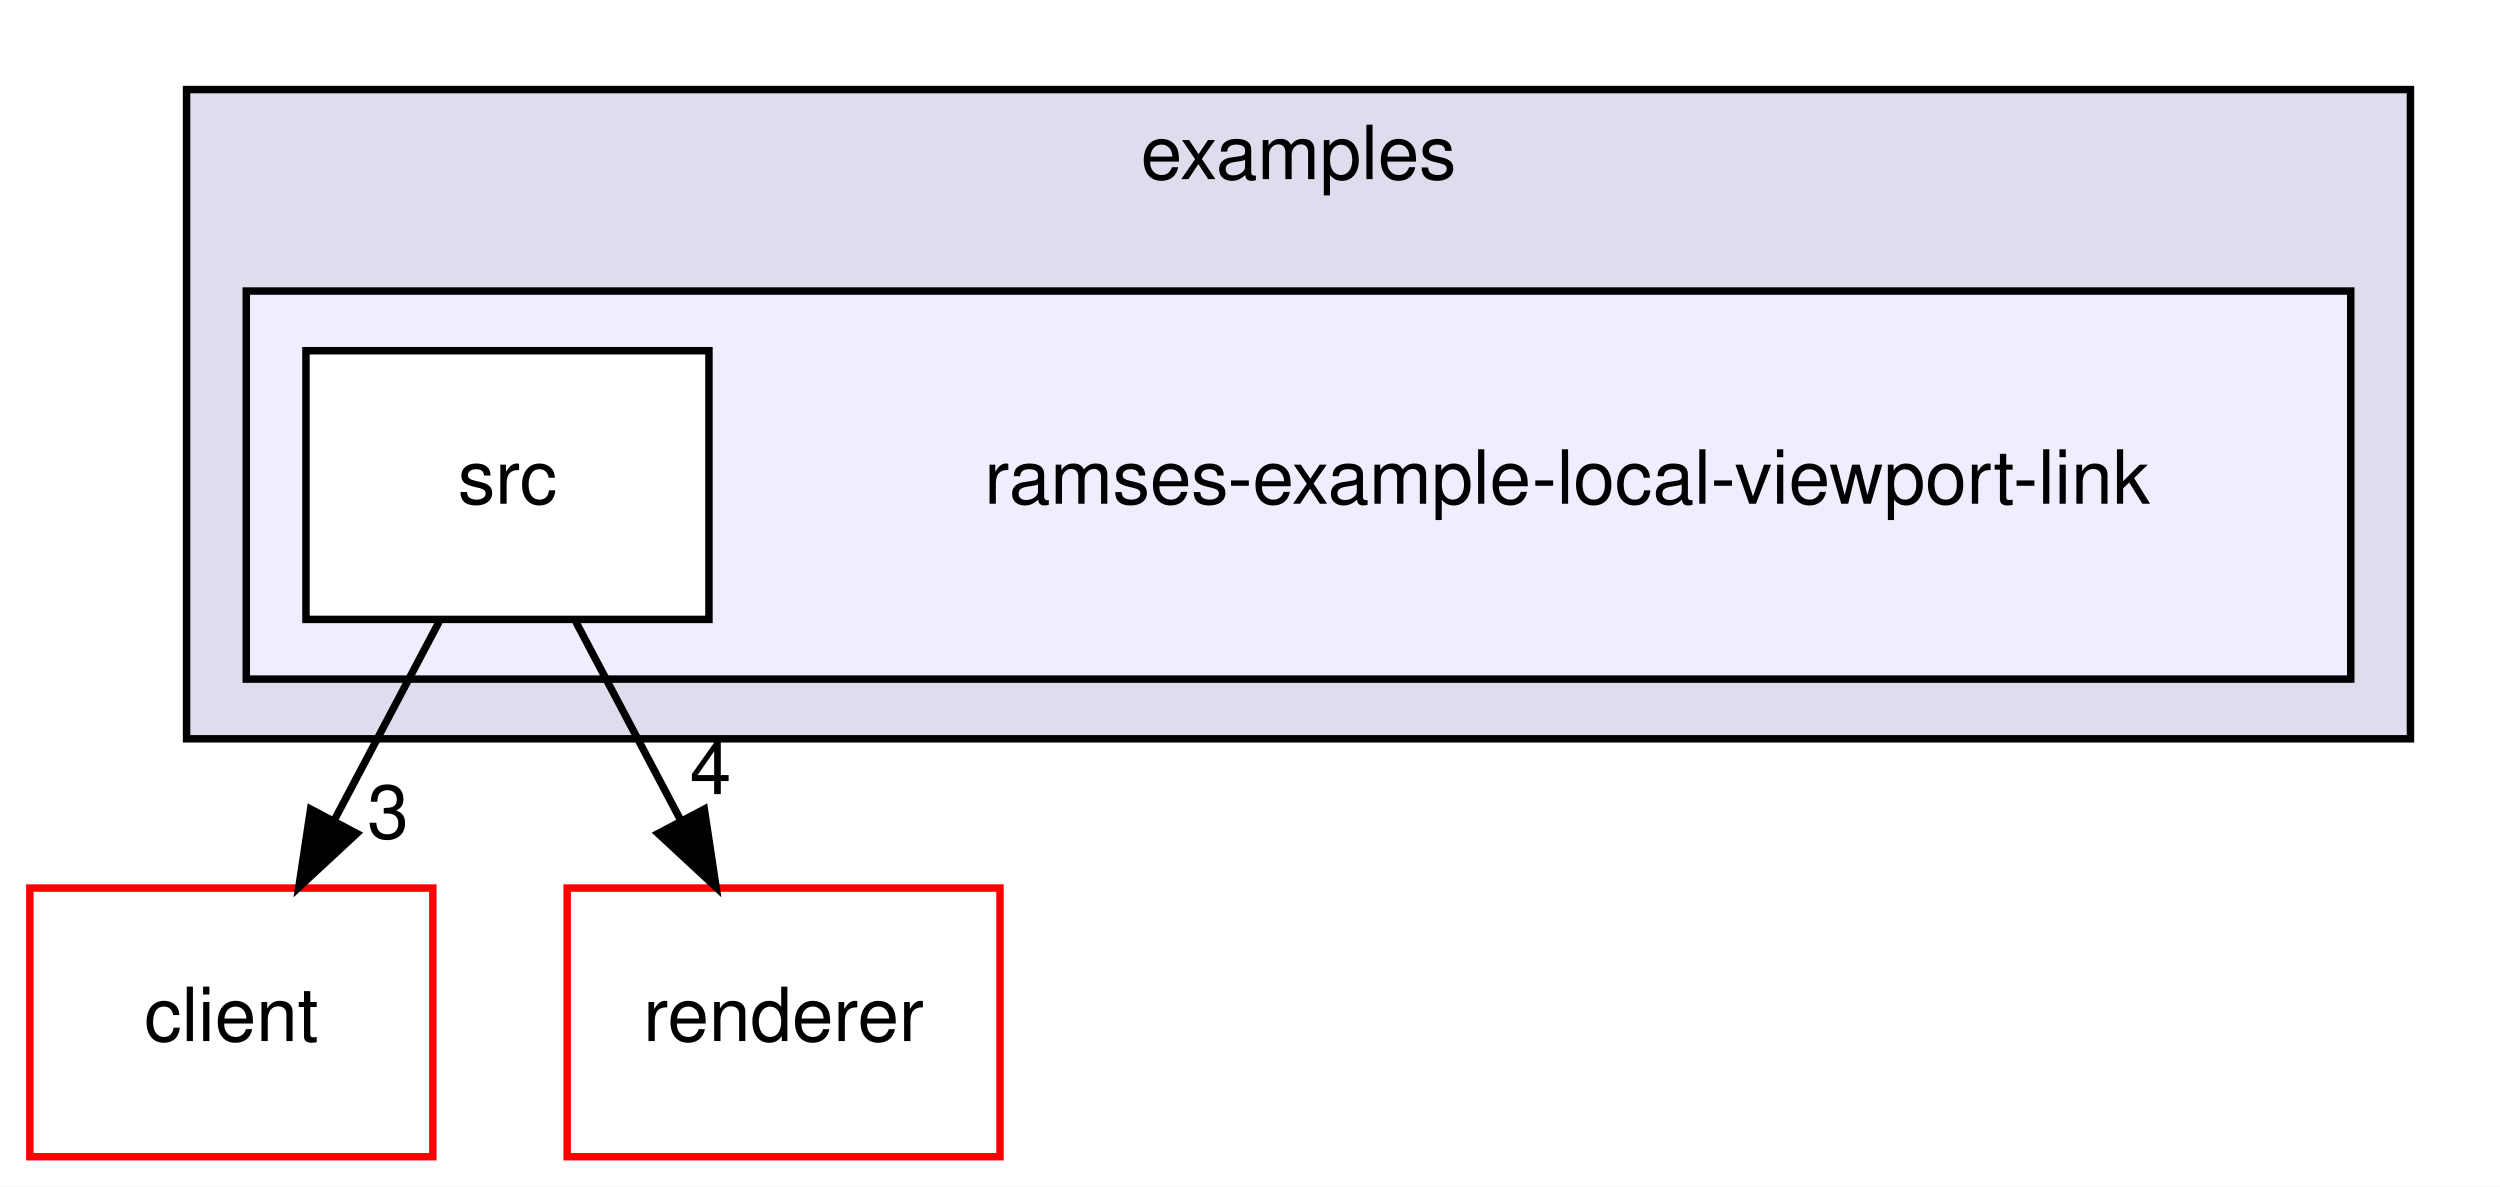
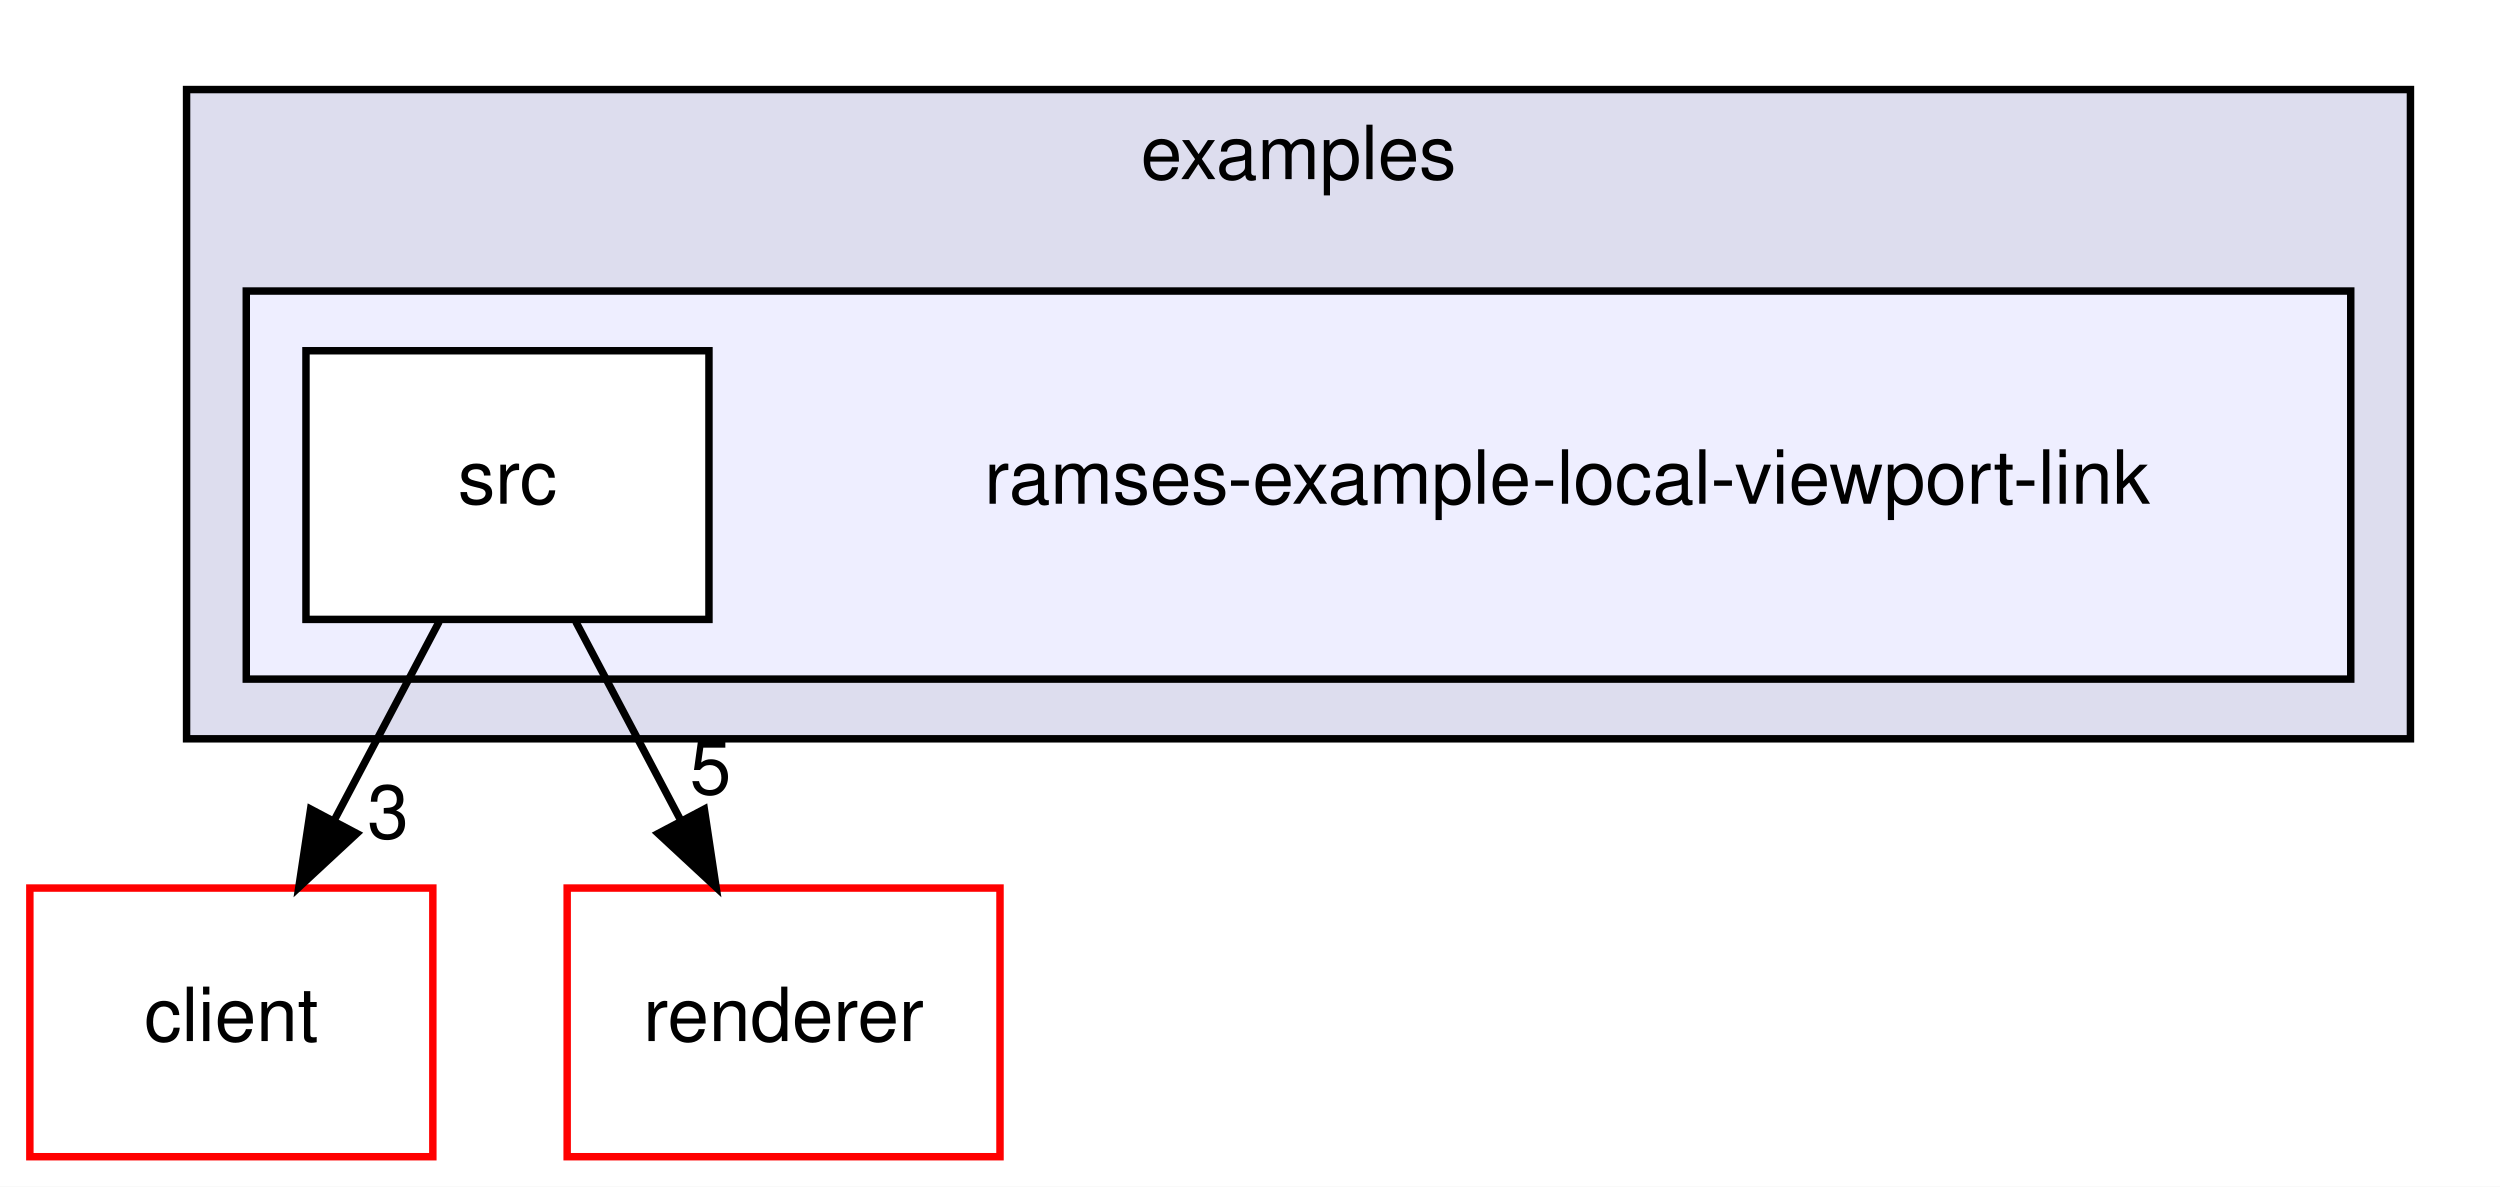
<svg xmlns="http://www.w3.org/2000/svg" xmlns:xlink="http://www.w3.org/1999/xlink" width="335pt" height="159pt" viewBox="0.00 0.00 335.00 159.00">
  <g id="graph0" class="graph" transform="scale(1 1) rotate(0) translate(4 155)">
    <polygon fill="white" stroke="transparent" points="-4,4 -4,-155 331,-155 331,4 -4,4" />
    <g id="clust1" class="cluster">
      <g id="a_clust1">
        <a xlink:href="dir_98010d7d16e66236fc0a724a9f75a528.html" target="_top" xlink:title="examples">
          <polygon fill="#ddddee" stroke="black" points="21,-56 21,-143 319,-143 319,-56 21,-56" />
          <text text-anchor="middle" x="170" y="-131" font-family="Helvetica,sans-Serif" font-size="10.00">examples</text>
        </a>
      </g>
    </g>
    <g id="clust2" class="cluster">
      <g id="a_clust2">
        <a xlink:href="dir_475d27d2a09672893c312d546b6d6d03.html" target="_top">
          <polygon fill="#eeeeff" stroke="black" points="29,-64 29,-116 311,-116 311,-64 29,-64" />
        </a>
      </g>
    </g>
    <g id="node1" class="node">
      <text text-anchor="middle" x="206" y="-87.5" font-family="Helvetica,sans-Serif" font-size="10.00">ramses-example-local-viewport-link</text>
    </g>
    <g id="node2" class="node">
      <g id="a_node2">
        <a xlink:href="dir_3930274ae2784bfedc5219ab1b65419b.html" target="_top" xlink:title="src">
          <polygon fill="white" stroke="black" points="91,-108 37,-108 37,-72 91,-72 91,-108" />
          <text text-anchor="middle" x="64" y="-87.5" font-family="Helvetica,sans-Serif" font-size="10.00">src</text>
        </a>
      </g>
    </g>
    <g id="node3" class="node">
      <g id="a_node3">
        <a xlink:href="dir_26af246848702a33262a7ef2acf92491.html" target="_top" xlink:title="client">
          <polygon fill="white" stroke="red" points="54,-36 0,-36 0,0 54,0 54,-36" />
          <text text-anchor="middle" x="27" y="-15.5" font-family="Helvetica,sans-Serif" font-size="10.00">client</text>
        </a>
      </g>
    </g>
    <g id="edge1" class="edge">
      <path fill="none" stroke="black" d="M54.85,-71.7C50.6,-63.64 45.44,-53.89 40.73,-44.98" />
      <polygon fill="black" stroke="black" points="43.81,-43.31 36.04,-36.1 37.62,-46.58 43.81,-43.31" />
      <g id="a_edge1-headlabel">
        <a xlink:href="dir_000070_000001.html" target="_top" xlink:title="3">
          <text text-anchor="middle" x="48" y="-42.66" font-family="Helvetica,sans-Serif" font-size="10.00">3</text>
        </a>
      </g>
    </g>
    <g id="node4" class="node">
      <g id="a_node4">
        <a xlink:href="dir_4797b4e6785279b55036fb4e0c62a1b2.html" target="_top" xlink:title="renderer">
          <polygon fill="white" stroke="red" points="130,-36 72,-36 72,0 130,0 130,-36" />
          <text text-anchor="middle" x="101" y="-15.5" font-family="Helvetica,sans-Serif" font-size="10.00">renderer</text>
        </a>
      </g>
    </g>
    <g id="edge2" class="edge">
      <path fill="none" stroke="black" d="M73.15,-71.7C77.4,-63.64 82.56,-53.89 87.27,-44.98" />
      <polygon fill="black" stroke="black" points="90.38,-46.58 91.96,-36.1 84.19,-43.31 90.38,-46.58" />
      <g id="a_edge2-headlabel">
-         <a xlink:href="dir_000070_000083.html" target="_top" xlink:title="4">
-           <text text-anchor="middle" x="91.21" y="-48.59" font-family="Helvetica,sans-Serif" font-size="10.00">4</text>
+         <a xlink:href="dir_000070_000083.html" target="_top" xlink:title="5">
+           <text text-anchor="middle" x="91.21" y="-48.59" font-family="Helvetica,sans-Serif" font-size="10.00">5</text>
        </a>
      </g>
    </g>
  </g>
</svg>
